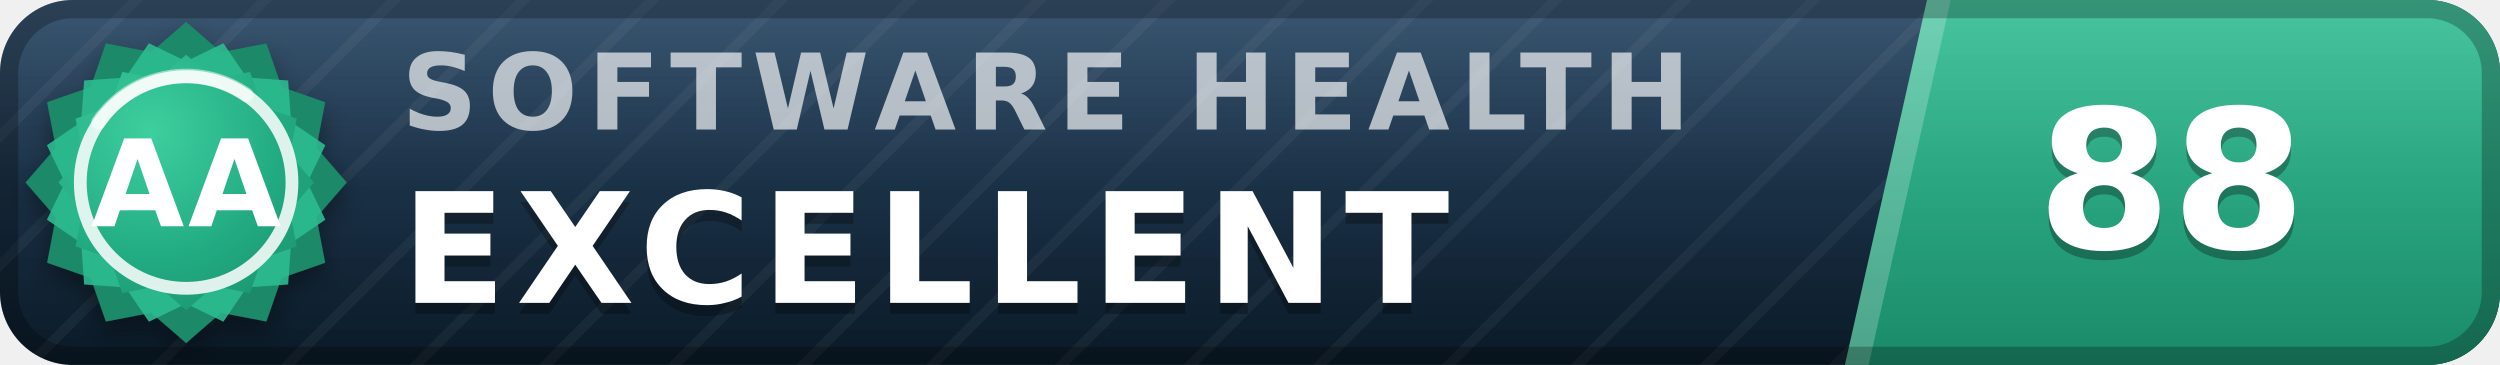
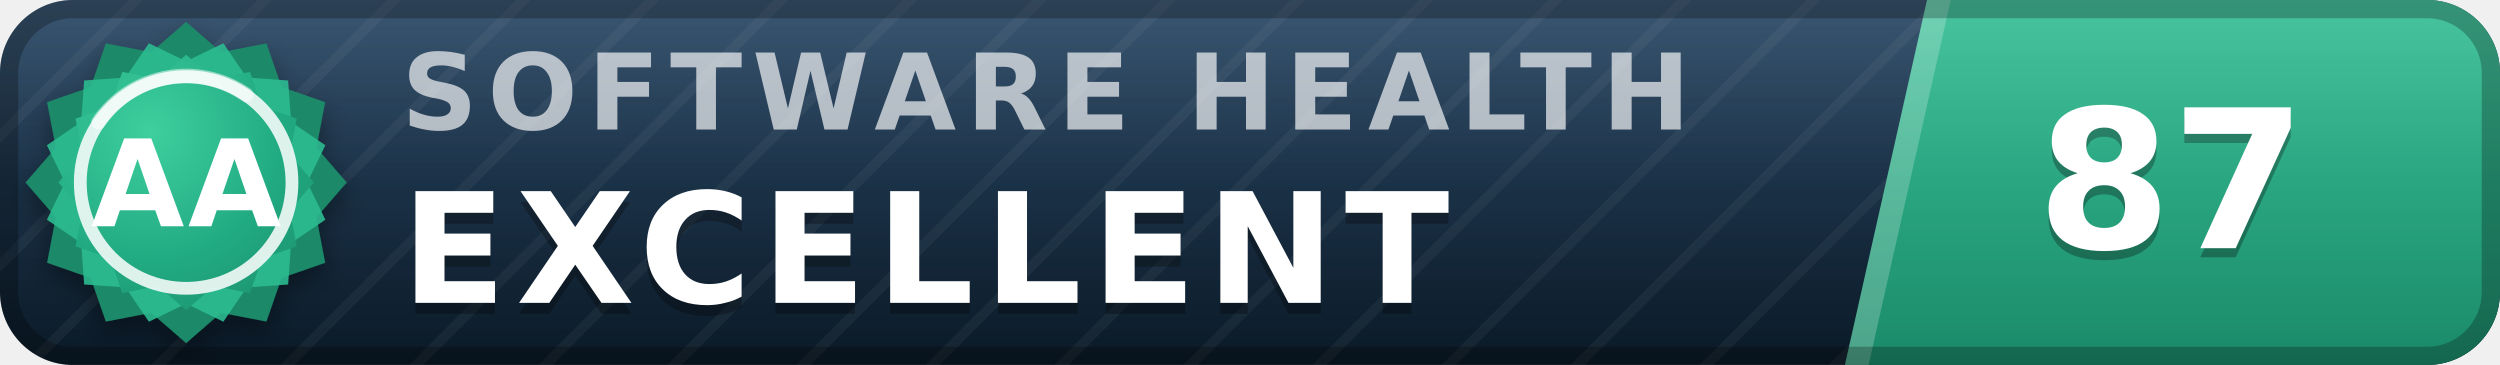
- <svg xmlns="http://www.w3.org/2000/svg" width="137" height="20" viewBox="0 0 137 20" role="img" aria-label="inspect.software software health index 88 of 100, excellent (grade AA)" font-family="Verdana,DejaVu Sans,Geneva,sans-serif">
+ <svg xmlns="http://www.w3.org/2000/svg" width="137" height="20" viewBox="0 0 137 20" role="img" aria-label="inspect.software software health index 87 of 100, excellent (grade AA)" font-family="Verdana,DejaVu Sans,Geneva,sans-serif">
  <defs>
    <linearGradient id="plate" x1="0" y1="0" x2="0" y2="1">
      <stop offset="0" stop-color="#1d3d5c" />
      <stop offset="1" stop-color="#0a1926" />
    </linearGradient>
    <linearGradient id="endplate" x1="0" y1="0" x2="0" y2="1">
      <stop offset="0" stop-color="#2cbc90" />
      <stop offset="1" stop-color="#1a8a68" />
    </linearGradient>
    <linearGradient id="gloss" x1="0" y1="0" x2="0" y2="1">
      <stop offset="0" stop-color="#fff" stop-opacity=".13" />
      <stop offset=".5" stop-color="#fff" stop-opacity=".03" />
      <stop offset="1" stop-color="#fff" stop-opacity="0" />
    </linearGradient>
    <pattern id="guilloche" width="5" height="5" patternUnits="userSpaceOnUse" patternTransform="rotate(45)">
      <line x1="0" y1="0" x2="0" y2="5" stroke="#fff" stroke-opacity=".045" stroke-width="1.1" />
    </pattern>
    <clipPath id="rounded">
      <rect width="137" height="20" rx="4" />
    </clipPath>
    <radialGradient id="sealFace" cx=".36" cy=".3" r=".95">
      <stop offset="0" stop-color="#3ecf9e" />
      <stop offset=".55" stop-color="#21aa81" />
      <stop offset="1" stop-color="#1a8a68" />
    </radialGradient>
    <filter id="sealShadow" x="-40%" y="-40%" width="180%" height="180%">
      <feDropShadow dx="0" dy="0.7" stdDeviation="0.7" flood-color="#000" flood-opacity="0.38" />
    </filter>
  </defs>
  <g clip-path="url(#rounded)">
    <rect width="137" height="20" fill="url(#plate)" />
    <rect width="137" height="20" fill="url(#guilloche)" />
    <polygon points="105.6,0 137,0 137,20 101.1,20" fill="url(#endplate)" />
    <polygon points="105.6,0 106.9,0 102.4,20 101.1,20" fill="#fff" fill-opacity=".22" />
    <text x="22.0" y="7.1" font-size="5.8" letter-spacing="0.55" fill="#fff" fill-opacity=".66" font-weight="bold" textLength="76.3" lengthAdjust="spacing">SOFTWARE HEALTH</text>
    <text x="22.0" y="17.2" font-size="8.4" fill="#000" fill-opacity=".3" font-weight="bold" letter-spacing="0.55" textLength="65.1" lengthAdjust="spacing">EXCELLENT</text>
    <text x="22.0" y="16.6" font-size="8.4" fill="#fff" font-weight="bold" letter-spacing="0.55" textLength="65.1" lengthAdjust="spacing">EXCELLENT</text>
-     <text x="119.0" y="14.1" font-size="10.6" fill="#000" fill-opacity=".3" font-weight="bold" text-anchor="middle">88</text>
-     <text x="119.0" y="13.6" font-size="10.6" fill="#fff" font-weight="bold" text-anchor="middle">88</text>
+     <text x="119.0" y="14.1" font-size="10.6" fill="#000" fill-opacity=".3" font-weight="bold" text-anchor="middle">87</text>
+     <text x="119.0" y="13.6" font-size="10.6" fill="#fff" font-weight="bold" text-anchor="middle">87</text>
    <rect width="137" height="20" fill="url(#gloss)" />
  </g>
  <rect x=".5" y=".5" width="136" height="19" rx="3.5" fill="none" stroke="#000" stroke-opacity=".25" />
  <g filter="url(#sealShadow)">
    <path d="M10.20 1.20 L12.11 2.86 L14.60 2.38 L15.43 4.77 L17.82 5.60 L17.34 8.09 L19.00 10.00 L17.34 11.91 L17.82 14.40 L15.43 15.23 L14.60 17.62 L12.11 17.14 L10.20 18.80 L8.29 17.14 L5.80 17.62 L4.97 15.23 L2.58 14.40 L3.06 11.91 L1.40 10.00 L3.06 8.09 L2.58 5.60 L4.97 4.77 L5.80 2.38 L8.29 2.86 L10.20 1.20 Z" fill="#1a8a68" />
  </g>
  <path d="M12.24 2.37 L13.52 4.25 L15.79 4.41 L15.95 6.68 L17.83 7.96 L16.84 10.00 L17.83 12.04 L15.95 13.32 L15.79 15.59 L13.52 15.75 L12.24 17.63 L10.20 16.64 L8.16 17.63 L6.88 15.75 L4.61 15.59 L4.45 13.32 L2.57 12.04 L3.56 10.00 L2.57 7.96 L4.45 6.68 L4.61 4.41 L6.88 4.25 L8.16 2.37 L10.20 3.36 L12.24 2.37 Z" fill="#2cbc90" fill-opacity=".9" />
  <path d="M10.20 3.00 L11.72 4.32 L13.70 3.94 L14.36 5.84 L16.26 6.50 L15.88 8.48 L17.20 10.00 L15.88 11.52 L16.26 13.50 L14.36 14.16 L13.70 16.06 L11.72 15.68 L10.20 17.00 L8.68 15.68 L6.70 16.06 L6.04 14.16 L4.14 13.50 L4.52 11.52 L3.20 10.00 L4.52 8.48 L4.14 6.50 L6.04 5.84 L6.70 3.94 L8.68 4.32 L10.20 3.00 Z" fill="url(#sealFace)" />
  <circle cx="10.2" cy="10.0" r="5.8" fill="none" stroke="#fff" stroke-opacity=".85" stroke-width=".7" />
  <path d="M5.4 6.7 A5.8 5.8 0 0 1 13.5 5.2" stroke="#fff" stroke-opacity=".5" stroke-width=".8" fill="none" stroke-linecap="round" />
  <text x="10.2" y="12.4" font-size="6.6" fill="#fff" font-weight="bold" text-anchor="middle" letter-spacing=".2">AA</text>
</svg>
